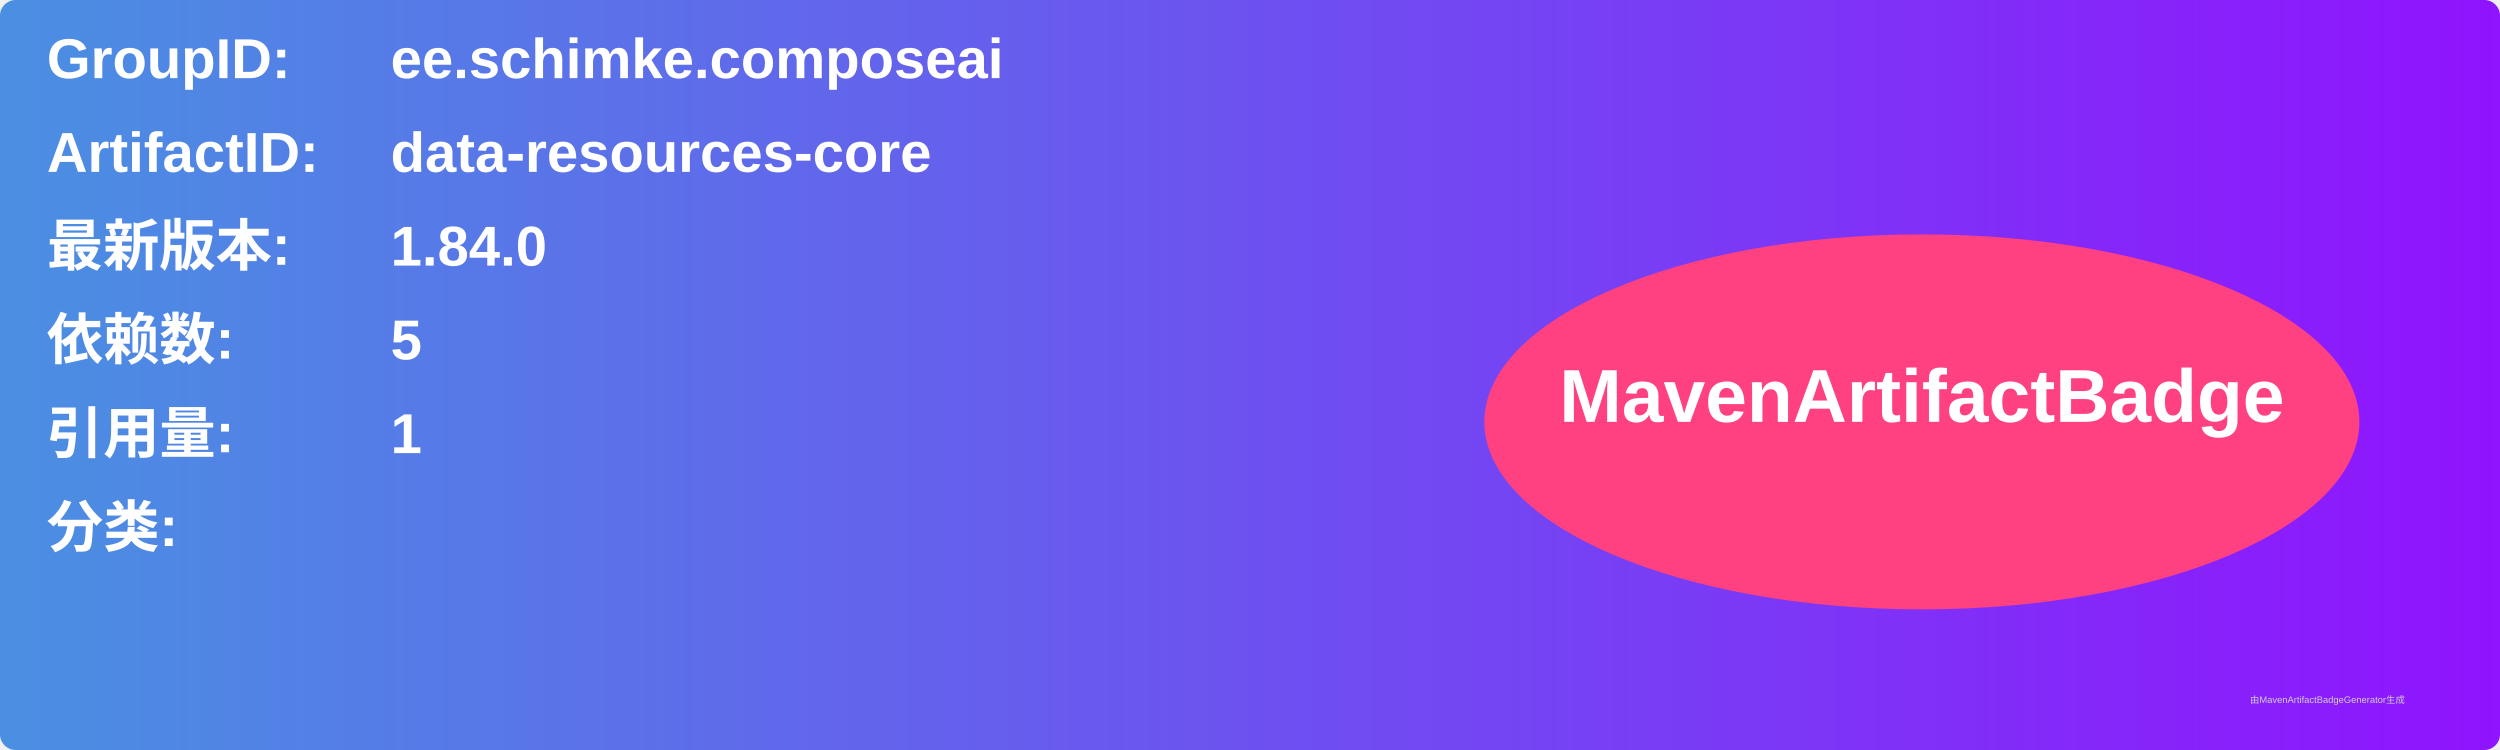
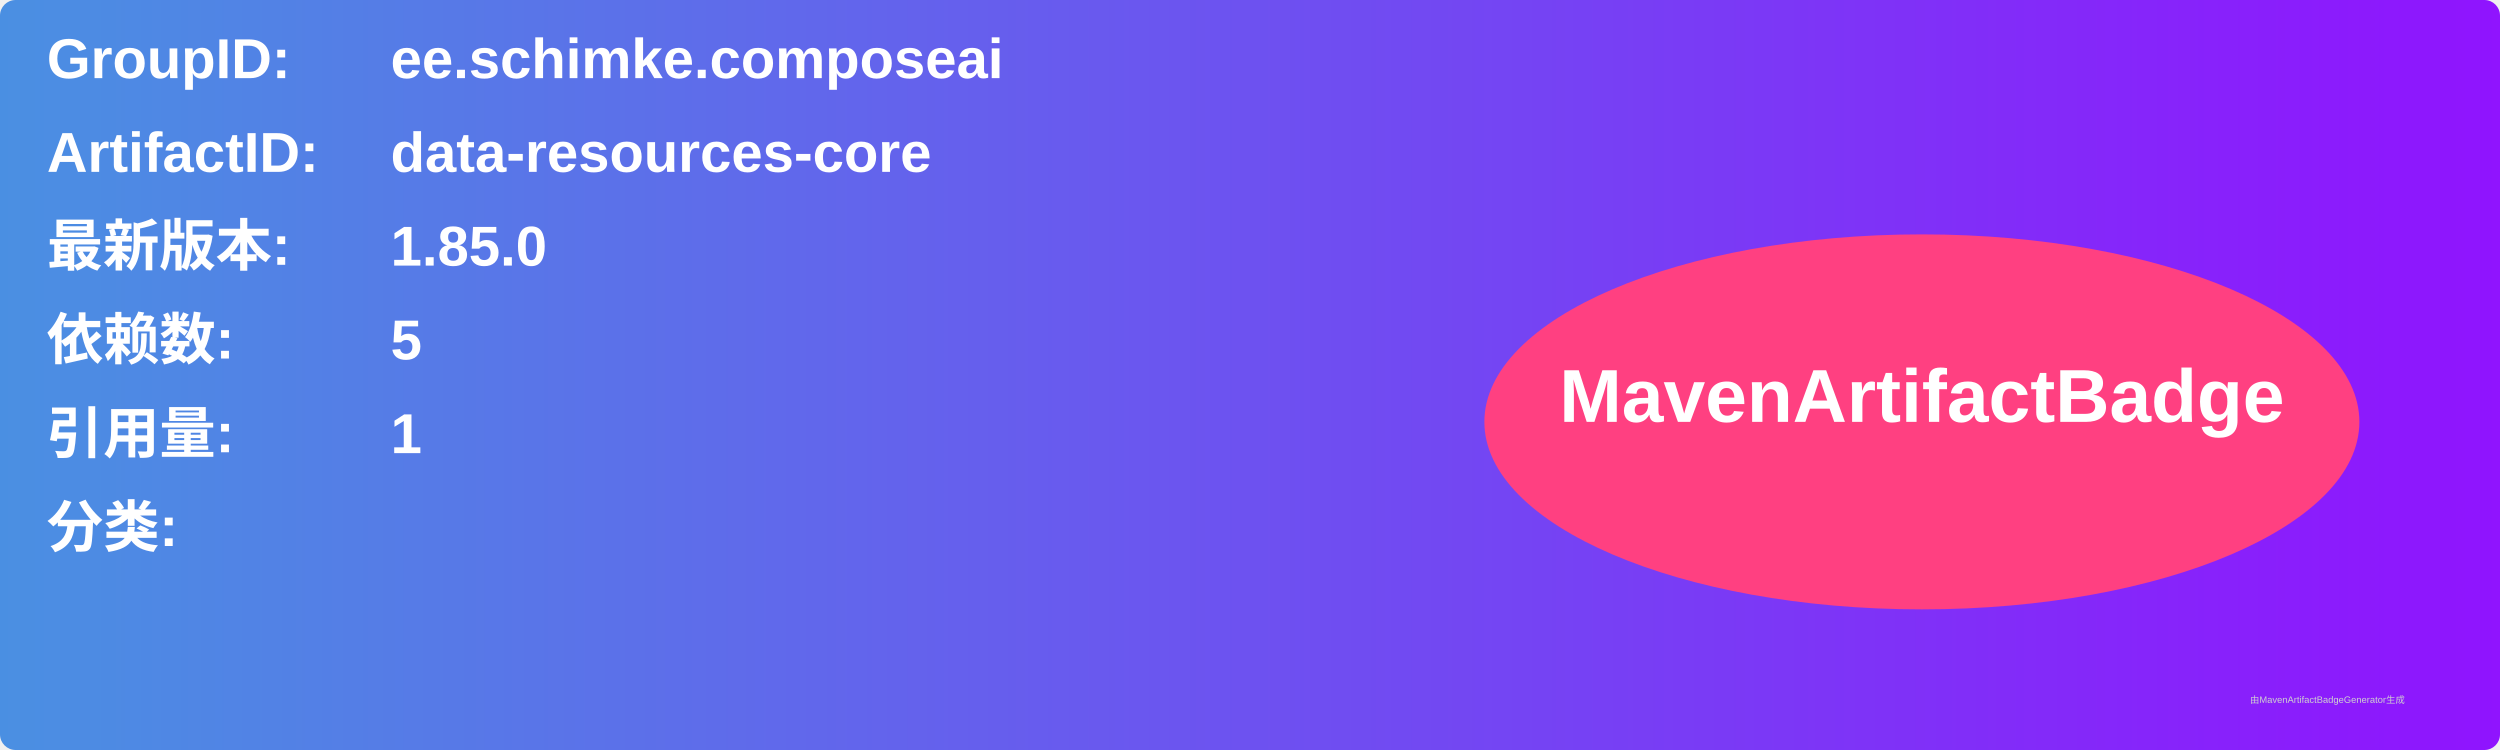
<svg xmlns="http://www.w3.org/2000/svg" width="800" height="240" viewBox="0 0 800 240">
  <linearGradient id="grad" x1="0%" y1="0%" x2="100%" y2="0%">
    <stop offset="0%" stop-color="#4a90e2" />
    <stop offset="100%" stop-color="#9013fe" />
  </linearGradient>
  <rect width="100%" height="100%" rx="5" ry="5" fill="url(#grad)" />
  <g transform="translate(15, 15)">
    <text x="0" y="10" font-family="Arial" font-size="18" fill="white" font-weight="bold" width="260">GroupID:</text>
    <text x="110" y="10" font-family="Arial" font-size="18" fill="white" font-weight="bold" width="460">ee.schimke.composeai</text>
    <text x="0" y="40" font-family="Arial" font-size="18" fill="white" font-weight="bold" width="260">ArtifactID:</text>
    <text x="110" y="40" font-family="Arial" font-size="18" fill="white" font-weight="bold" width="460">data-resources-core</text>
    <text x="0" y="70" font-family="Arial" font-size="18" fill="white" font-weight="bold">最新版本:</text>
    <text x="110" y="70" font-family="Arial" font-size="18" fill="white" font-weight="bold">
-       <tspan font-weight="bold">1.84.0</tspan>
+       <tspan font-weight="bold">1.85.0</tspan>
    </text>
    <text x="0" y="100" font-family="Arial" font-size="18" fill="white" font-weight="bold">依赖数: </text>
    <text x="110" y="100" font-family="Arial" font-size="18" fill="white">
      <tspan font-weight="bold">5</tspan>
    </text>
    <text x="0" y="130" font-family="Arial" font-size="18" fill="white" font-weight="bold">引用量: </text>
    <text x="110" y="130" font-family="Arial" font-size="18" fill="white">
      <tspan font-weight="bold">1</tspan>
    </text>
    <text x="0" y="160" font-family="Arial" font-size="18" fill="white" font-weight="bold">分类:</text>
    <text x="10" y="190" font-family="Arial" font-size="10" fill="white">
      <tspan font-weight="bold" />
    </text>
    <ellipse cx="600" cy="120" rx="140" ry="60" fill="#ff4081" />
    <text x="600" y="120" text-anchor="middle" font-family="Arial" font-size="24" fill="white" font-weight="bold">MavenArtifactBadge</text>
  </g>
  <text x="720" y="225" font-family="Arial" font-size="3" fill="#d0d0d0">由MavenArtifactBadgeGenerator生成</text>
</svg>
